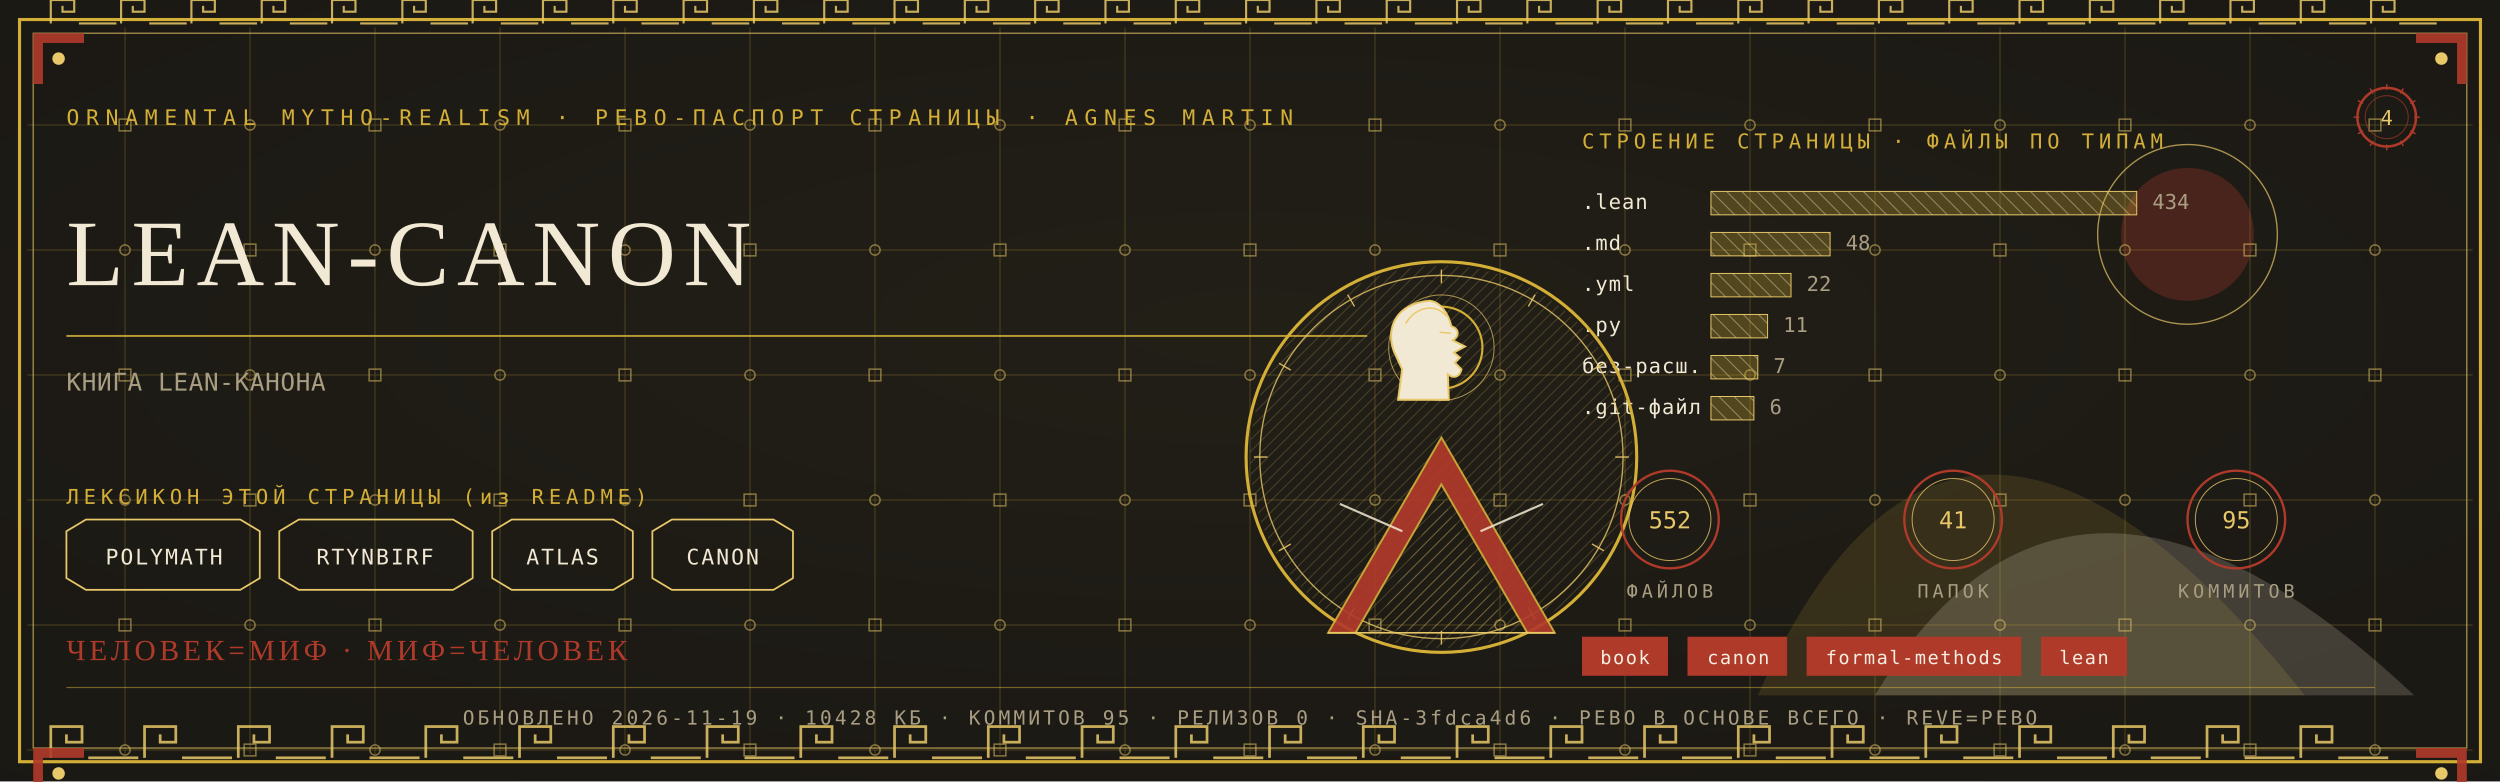
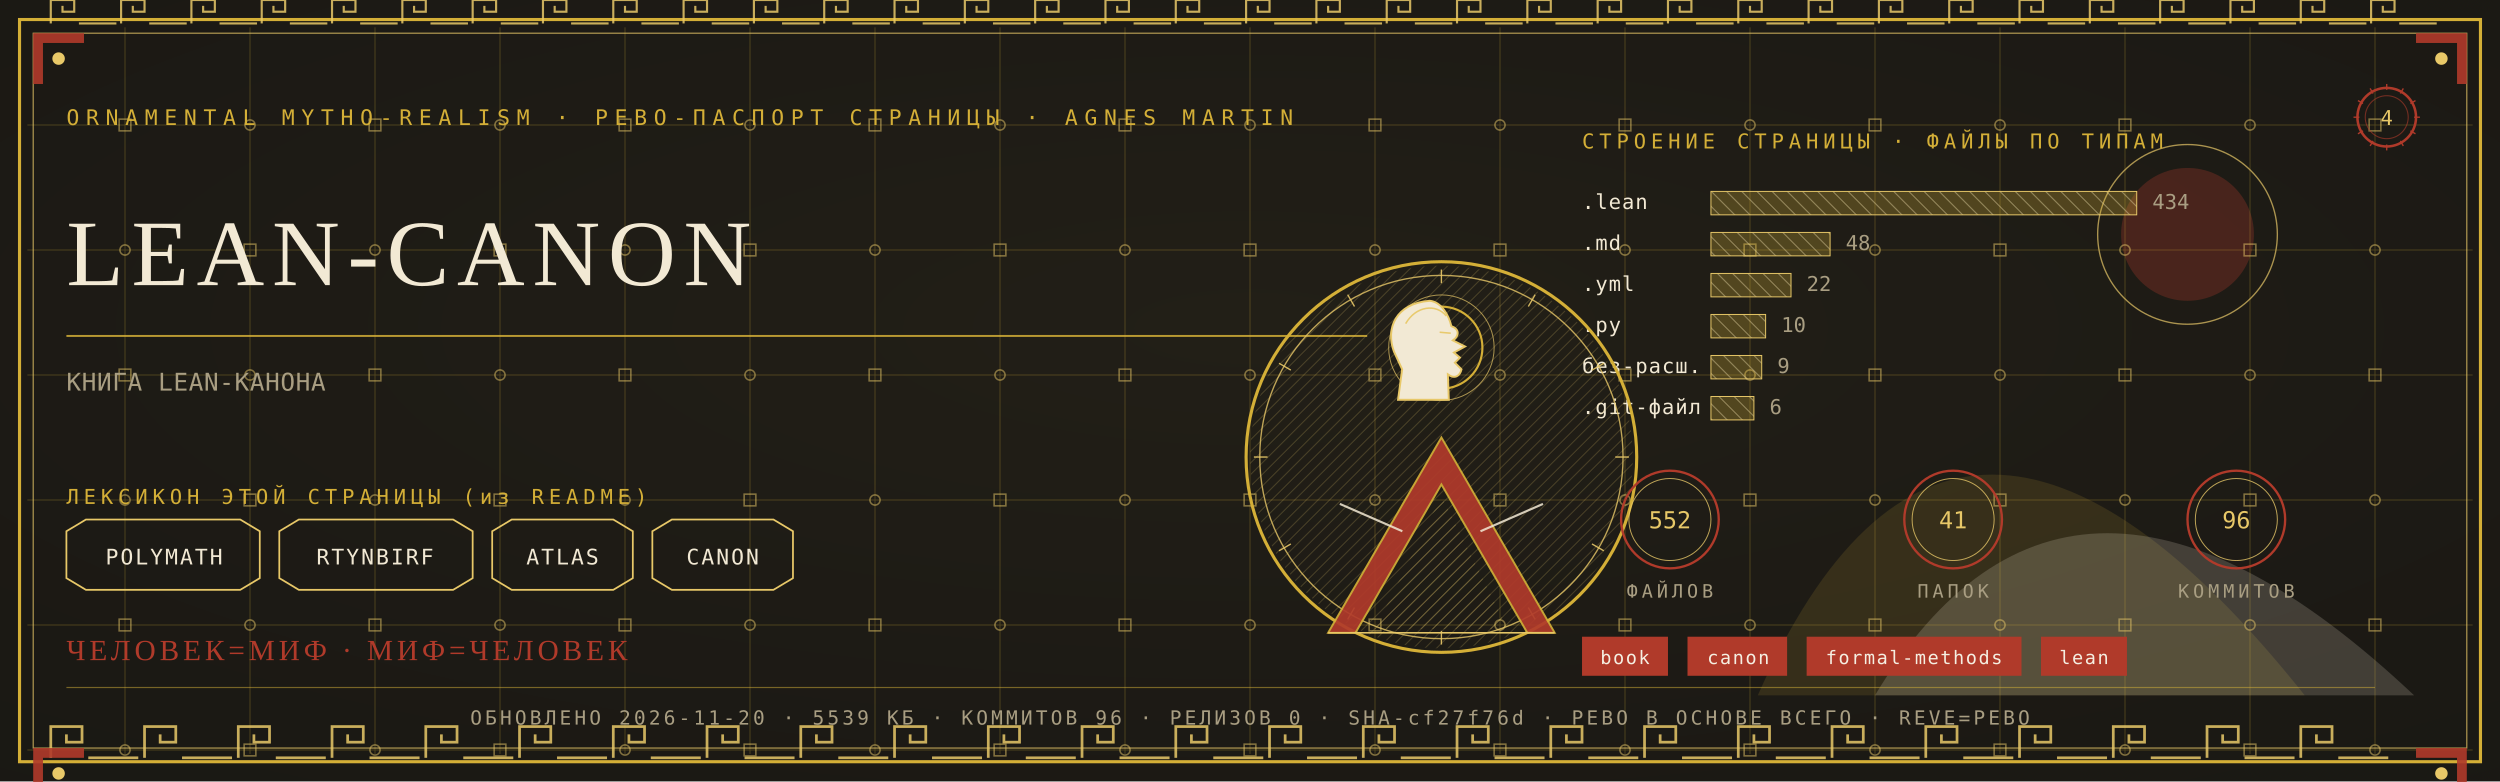
<svg xmlns="http://www.w3.org/2000/svg" viewBox="0 0 1280 400" width="1280" height="400">
  <defs>
    <radialGradient id="rp4" cx="0.5" cy="0.42" r="1.1">
      <stop offset="0" stop-color="#232017" />
      <stop offset="1" stop-color="#171512" />
    </radialGradient>
    <pattern id="hatchm" width="4.2" height="4.2" patternUnits="userSpaceOnUse" patternTransform="rotate(45)">
      <rect width="4.2" height="4.2" fill="none" />
      <line x1="0" y1="0" x2="0" y2="4.2" stroke="#E8C868" stroke-width="0.5" />
    </pattern>
    <pattern id="hatchv" width="5.5" height="5.5" patternUnits="userSpaceOnUse" patternTransform="rotate(-45)">
      <rect width="5.5" height="5.5" fill="none" />
      <line x1="0" y1="0" x2="0" y2="5.5" stroke="#F2E9D4" stroke-width="0.5" />
    </pattern>
  </defs>
  <rect width="1280" height="400" fill="#171512" />
  <rect width="1280" height="400" fill="url(#rp4)" opacity="0.94" />
  <path d="M 900 356 Q 1000 130 1180 356 Z" fill="#D4AF37" opacity="0.14" />
  <path d="M 960 356 Q 1060 190 1236 356 Z" fill="#F2E9D4" opacity="0.18" />
  <circle cx="1120" cy="120" r="34" fill="#B03A2A" opacity="0.30" />
  <circle cx="1120" cy="120" r="46" fill="none" stroke="#E8C868" stroke-width="0.7" opacity="0.7" />
  <g stroke="#D4AF37" stroke-width="0.45" opacity="0.30">
    <line x1="64" y1="14" x2="64" y2="386" />
    <line x1="128" y1="14" x2="128" y2="386" />
    <line x1="192" y1="14" x2="192" y2="386" />
    <line x1="256" y1="14" x2="256" y2="386" />
    <line x1="320" y1="14" x2="320" y2="386" />
    <line x1="384" y1="14" x2="384" y2="386" />
    <line x1="448" y1="14" x2="448" y2="386" />
    <line x1="512" y1="14" x2="512" y2="386" />
    <line x1="576" y1="14" x2="576" y2="386" />
    <line x1="640" y1="14" x2="640" y2="386" />
    <line x1="704" y1="14" x2="704" y2="386" />
    <line x1="768" y1="14" x2="768" y2="386" />
    <line x1="832" y1="14" x2="832" y2="386" />
    <line x1="896" y1="14" x2="896" y2="386" />
    <line x1="960" y1="14" x2="960" y2="386" />
    <line x1="1024" y1="14" x2="1024" y2="386" />
    <line x1="1088" y1="14" x2="1088" y2="386" />
    <line x1="1152" y1="14" x2="1152" y2="386" />
    <line x1="1216" y1="14" x2="1216" y2="386" />
    <line x1="14" y1="64" x2="1266" y2="64" />
    <line x1="14" y1="128" x2="1266" y2="128" />
    <line x1="14" y1="192" x2="1266" y2="192" />
    <line x1="14" y1="256" x2="1266" y2="256" />
    <line x1="14" y1="320" x2="1266" y2="320" />
    <line x1="14" y1="384" x2="1266" y2="384" />
  </g>
  <g fill="none" stroke="#E8C868" stroke-width="0.8" opacity="0.5">
    <rect x="61" y="61" width="6" height="6" />
    <circle cx="64" cy="128" r="2.6" />
    <rect x="61" y="189" width="6" height="6" />
    <circle cx="64" cy="256" r="2.6" />
    <rect x="61" y="317" width="6" height="6" />
    <circle cx="64" cy="384" r="2.6" />
    <circle cx="128" cy="64" r="2.6" />
    <rect x="125" y="125" width="6" height="6" />
    <circle cx="128" cy="192" r="2.6" />
    <rect x="125" y="253" width="6" height="6" />
    <circle cx="128" cy="320" r="2.6" />
    <rect x="125" y="381" width="6" height="6" />
    <rect x="189" y="61" width="6" height="6" />
    <circle cx="192" cy="128" r="2.6" />
    <rect x="189" y="189" width="6" height="6" />
    <circle cx="192" cy="256" r="2.6" />
    <rect x="189" y="317" width="6" height="6" />
    <circle cx="192" cy="384" r="2.6" />
    <circle cx="256" cy="64" r="2.6" />
    <rect x="253" y="125" width="6" height="6" />
    <circle cx="256" cy="192" r="2.6" />
    <rect x="253" y="253" width="6" height="6" />
    <circle cx="256" cy="320" r="2.6" />
    <rect x="253" y="381" width="6" height="6" />
    <rect x="317" y="61" width="6" height="6" />
    <circle cx="320" cy="128" r="2.6" />
    <rect x="317" y="189" width="6" height="6" />
    <circle cx="320" cy="256" r="2.6" />
    <rect x="317" y="317" width="6" height="6" />
    <circle cx="320" cy="384" r="2.6" />
    <circle cx="384" cy="64" r="2.6" />
    <rect x="381" y="125" width="6" height="6" />
    <circle cx="384" cy="192" r="2.6" />
    <rect x="381" y="253" width="6" height="6" />
    <circle cx="384" cy="320" r="2.6" />
    <rect x="381" y="381" width="6" height="6" />
    <rect x="445" y="61" width="6" height="6" />
    <circle cx="448" cy="128" r="2.6" />
    <rect x="445" y="189" width="6" height="6" />
    <circle cx="448" cy="256" r="2.6" />
    <rect x="445" y="317" width="6" height="6" />
    <circle cx="448" cy="384" r="2.6" />
    <circle cx="512" cy="64" r="2.6" />
    <rect x="509" y="125" width="6" height="6" />
    <circle cx="512" cy="192" r="2.6" />
    <rect x="509" y="253" width="6" height="6" />
    <circle cx="512" cy="320" r="2.6" />
    <rect x="509" y="381" width="6" height="6" />
    <rect x="573" y="61" width="6" height="6" />
    <circle cx="576" cy="128" r="2.6" />
    <rect x="573" y="189" width="6" height="6" />
    <circle cx="576" cy="256" r="2.6" />
    <rect x="573" y="317" width="6" height="6" />
    <circle cx="576" cy="384" r="2.6" />
    <circle cx="640" cy="64" r="2.6" />
    <rect x="637" y="125" width="6" height="6" />
    <circle cx="640" cy="192" r="2.6" />
    <rect x="637" y="253" width="6" height="6" />
    <circle cx="640" cy="320" r="2.6" />
    <rect x="637" y="381" width="6" height="6" />
    <rect x="701" y="61" width="6" height="6" />
    <circle cx="704" cy="128" r="2.6" />
    <rect x="701" y="189" width="6" height="6" />
    <circle cx="704" cy="256" r="2.6" />
    <rect x="701" y="317" width="6" height="6" />
    <circle cx="704" cy="384" r="2.6" />
    <circle cx="768" cy="64" r="2.6" />
    <rect x="765" y="125" width="6" height="6" />
    <circle cx="768" cy="192" r="2.6" />
    <rect x="765" y="253" width="6" height="6" />
    <circle cx="768" cy="320" r="2.6" />
    <rect x="765" y="381" width="6" height="6" />
    <rect x="829" y="61" width="6" height="6" />
    <circle cx="832" cy="128" r="2.6" />
    <rect x="829" y="189" width="6" height="6" />
    <circle cx="832" cy="256" r="2.6" />
    <rect x="829" y="317" width="6" height="6" />
    <circle cx="832" cy="384" r="2.6" />
    <circle cx="896" cy="64" r="2.6" />
    <rect x="893" y="125" width="6" height="6" />
    <circle cx="896" cy="192" r="2.6" />
    <rect x="893" y="253" width="6" height="6" />
    <circle cx="896" cy="320" r="2.6" />
    <rect x="893" y="381" width="6" height="6" />
    <rect x="957" y="61" width="6" height="6" />
    <circle cx="960" cy="128" r="2.6" />
    <rect x="957" y="189" width="6" height="6" />
    <circle cx="960" cy="256" r="2.6" />
    <rect x="957" y="317" width="6" height="6" />
    <circle cx="960" cy="384" r="2.6" />
    <circle cx="1024" cy="64" r="2.6" />
    <rect x="1021" y="125" width="6" height="6" />
    <circle cx="1024" cy="192" r="2.6" />
    <rect x="1021" y="253" width="6" height="6" />
    <circle cx="1024" cy="320" r="2.6" />
    <rect x="1021" y="381" width="6" height="6" />
    <rect x="1085" y="61" width="6" height="6" />
    <circle cx="1088" cy="128" r="2.6" />
    <rect x="1085" y="189" width="6" height="6" />
    <circle cx="1088" cy="256" r="2.6" />
    <rect x="1085" y="317" width="6" height="6" />
    <circle cx="1088" cy="384" r="2.6" />
    <circle cx="1152" cy="64" r="2.6" />
    <rect x="1149" y="125" width="6" height="6" />
    <circle cx="1152" cy="192" r="2.6" />
    <rect x="1149" y="253" width="6" height="6" />
    <circle cx="1152" cy="320" r="2.6" />
    <rect x="1149" y="381" width="6" height="6" />
    <rect x="1213" y="61" width="6" height="6" />
    <circle cx="1216" cy="128" r="2.6" />
    <rect x="1213" y="189" width="6" height="6" />
    <circle cx="1216" cy="256" r="2.6" />
    <rect x="1213" y="317" width="6" height="6" />
    <circle cx="1216" cy="384" r="2.6" />
  </g>
  <rect x="10" y="10" width="1260" height="380" fill="none" stroke="#D4AF37" stroke-width="1.6" />
  <rect x="17" y="17" width="1246" height="366" fill="none" stroke="#E8C868" stroke-width="0.6" opacity="0.75" />
  <g fill="none" stroke="#E8C868" stroke-width="1.4" opacity="0.85">
    <path d="M 26 388 L 26 372 L 42 372 L 42 380.0 L 34.0 380.0 L 34.0 376.0" />
    <line x1="45.2" y1="388" x2="70.8" y2="388" />
    <path d="M 74 388 L 74 372 L 90 372 L 90 380.0 L 82.0 380.0 L 82.0 376.0" />
    <line x1="93.2" y1="388" x2="118.8" y2="388" />
    <path d="M 122 388 L 122 372 L 138 372 L 138 380.0 L 130.0 380.0 L 130.0 376.0" />
    <line x1="141.2" y1="388" x2="166.8" y2="388" />
    <path d="M 170 388 L 170 372 L 186 372 L 186 380.0 L 178.0 380.0 L 178.0 376.0" />
    <line x1="189.2" y1="388" x2="214.8" y2="388" />
    <path d="M 218 388 L 218 372 L 234 372 L 234 380.0 L 226.0 380.0 L 226.0 376.0" />
    <line x1="237.2" y1="388" x2="262.8" y2="388" />
    <path d="M 266 388 L 266 372 L 282 372 L 282 380.0 L 274.0 380.0 L 274.0 376.0" />
    <line x1="285.2" y1="388" x2="310.8" y2="388" />
    <path d="M 314 388 L 314 372 L 330 372 L 330 380.0 L 322.0 380.0 L 322.0 376.0" />
    <line x1="333.2" y1="388" x2="358.8" y2="388" />
    <path d="M 362 388 L 362 372 L 378 372 L 378 380.0 L 370.0 380.0 L 370.0 376.0" />
    <line x1="381.2" y1="388" x2="406.8" y2="388" />
    <path d="M 410 388 L 410 372 L 426 372 L 426 380.0 L 418.0 380.0 L 418.0 376.0" />
    <line x1="429.2" y1="388" x2="454.8" y2="388" />
    <path d="M 458 388 L 458 372 L 474 372 L 474 380.0 L 466.0 380.0 L 466.0 376.0" />
    <line x1="477.2" y1="388" x2="502.8" y2="388" />
    <path d="M 506 388 L 506 372 L 522 372 L 522 380.0 L 514.0 380.0 L 514.0 376.0" />
    <line x1="525.2" y1="388" x2="550.8" y2="388" />
    <path d="M 554 388 L 554 372 L 570 372 L 570 380.0 L 562.0 380.0 L 562.0 376.0" />
    <line x1="573.2" y1="388" x2="598.8" y2="388" />
    <path d="M 602 388 L 602 372 L 618 372 L 618 380.0 L 610.0 380.0 L 610.0 376.0" />
    <line x1="621.2" y1="388" x2="646.8" y2="388" />
    <path d="M 650 388 L 650 372 L 666 372 L 666 380.0 L 658.0 380.0 L 658.0 376.0" />
    <line x1="669.2" y1="388" x2="694.8" y2="388" />
    <path d="M 698 388 L 698 372 L 714 372 L 714 380.0 L 706.0 380.0 L 706.0 376.0" />
    <line x1="717.2" y1="388" x2="742.8" y2="388" />
    <path d="M 746 388 L 746 372 L 762 372 L 762 380.0 L 754.0 380.0 L 754.0 376.0" />
    <line x1="765.2" y1="388" x2="790.8" y2="388" />
    <path d="M 794 388 L 794 372 L 810 372 L 810 380.0 L 802.0 380.0 L 802.0 376.0" />
    <line x1="813.2" y1="388" x2="838.8" y2="388" />
    <path d="M 842 388 L 842 372 L 858 372 L 858 380.0 L 850.0 380.0 L 850.0 376.0" />
    <line x1="861.2" y1="388" x2="886.8" y2="388" />
    <path d="M 890 388 L 890 372 L 906 372 L 906 380.0 L 898.0 380.0 L 898.0 376.0" />
    <line x1="909.2" y1="388" x2="934.8" y2="388" />
    <path d="M 938 388 L 938 372 L 954 372 L 954 380.0 L 946.0 380.0 L 946.0 376.0" />
    <line x1="957.2" y1="388" x2="982.8" y2="388" />
    <path d="M 986 388 L 986 372 L 1002 372 L 1002 380.0 L 994.0 380.0 L 994.0 376.0" />
    <line x1="1005.2" y1="388" x2="1030.8" y2="388" />
    <path d="M 1034 388 L 1034 372 L 1050 372 L 1050 380.0 L 1042.0 380.0 L 1042.0 376.0" />
    <line x1="1053.2" y1="388" x2="1078.8" y2="388" />
    <path d="M 1082 388 L 1082 372 L 1098 372 L 1098 380.0 L 1090.0 380.0 L 1090.0 376.0" />
    <line x1="1101.2" y1="388" x2="1126.8" y2="388" />
    <path d="M 1130 388 L 1130 372 L 1146 372 L 1146 380.0 L 1138.0 380.0 L 1138.0 376.0" />
    <line x1="1149.2" y1="388" x2="1174.8" y2="388" />
    <path d="M 1178 388 L 1178 372 L 1194 372 L 1194 380.0 L 1186.0 380.0 L 1186.0 376.0" />
    <line x1="1197.2" y1="388" x2="1222.8" y2="388" />
  </g>
  <g fill="none" stroke="#E8C868" stroke-width="1.1" opacity="0.85">
    <path d="M 26 12 L 26 0 L 38 0 L 38 6.0 L 32.0 6.0 L 32.0 3.0" />
    <line x1="40.4" y1="12" x2="59.6" y2="12" />
    <path d="M 62 12 L 62 0 L 74 0 L 74 6.0 L 68.0 6.0 L 68.0 3.0" />
    <line x1="76.4" y1="12" x2="95.6" y2="12" />
    <path d="M 98 12 L 98 0 L 110 0 L 110 6.0 L 104.0 6.0 L 104.0 3.0" />
    <line x1="112.4" y1="12" x2="131.6" y2="12" />
    <path d="M 134 12 L 134 0 L 146 0 L 146 6.0 L 140.0 6.0 L 140.0 3.0" />
    <line x1="148.4" y1="12" x2="167.6" y2="12" />
    <path d="M 170 12 L 170 0 L 182 0 L 182 6.0 L 176.0 6.0 L 176.0 3.0" />
    <line x1="184.4" y1="12" x2="203.6" y2="12" />
    <path d="M 206 12 L 206 0 L 218 0 L 218 6.0 L 212.0 6.0 L 212.0 3.0" />
    <line x1="220.4" y1="12" x2="239.6" y2="12" />
    <path d="M 242 12 L 242 0 L 254 0 L 254 6.0 L 248.0 6.0 L 248.0 3.0" />
    <line x1="256.4" y1="12" x2="275.6" y2="12" />
    <path d="M 278 12 L 278 0 L 290 0 L 290 6.0 L 284.0 6.0 L 284.0 3.0" />
    <line x1="292.4" y1="12" x2="311.6" y2="12" />
    <path d="M 314 12 L 314 0 L 326 0 L 326 6.0 L 320.0 6.0 L 320.0 3.0" />
    <line x1="328.4" y1="12" x2="347.6" y2="12" />
    <path d="M 350 12 L 350 0 L 362 0 L 362 6.0 L 356.0 6.0 L 356.0 3.0" />
    <line x1="364.4" y1="12" x2="383.6" y2="12" />
    <path d="M 386 12 L 386 0 L 398 0 L 398 6.0 L 392.0 6.0 L 392.0 3.0" />
    <line x1="400.4" y1="12" x2="419.6" y2="12" />
    <path d="M 422 12 L 422 0 L 434 0 L 434 6.0 L 428.0 6.0 L 428.0 3.0" />
    <line x1="436.4" y1="12" x2="455.6" y2="12" />
    <path d="M 458 12 L 458 0 L 470 0 L 470 6.0 L 464.0 6.0 L 464.0 3.0" />
    <line x1="472.4" y1="12" x2="491.6" y2="12" />
    <path d="M 494 12 L 494 0 L 506 0 L 506 6.0 L 500.0 6.0 L 500.0 3.0" />
    <line x1="508.4" y1="12" x2="527.6" y2="12" />
    <path d="M 530 12 L 530 0 L 542 0 L 542 6.0 L 536.0 6.0 L 536.0 3.0" />
    <line x1="544.4" y1="12" x2="563.6" y2="12" />
    <path d="M 566 12 L 566 0 L 578 0 L 578 6.0 L 572.0 6.0 L 572.0 3.0" />
    <line x1="580.4" y1="12" x2="599.6" y2="12" />
    <path d="M 602 12 L 602 0 L 614 0 L 614 6.0 L 608.0 6.0 L 608.0 3.0" />
    <line x1="616.4" y1="12" x2="635.6" y2="12" />
    <path d="M 638 12 L 638 0 L 650 0 L 650 6.0 L 644.0 6.0 L 644.0 3.0" />
    <line x1="652.4" y1="12" x2="671.6" y2="12" />
    <path d="M 674 12 L 674 0 L 686 0 L 686 6.0 L 680.0 6.0 L 680.0 3.0" />
    <line x1="688.4" y1="12" x2="707.6" y2="12" />
    <path d="M 710 12 L 710 0 L 722 0 L 722 6.0 L 716.0 6.0 L 716.0 3.0" />
    <line x1="724.4" y1="12" x2="743.6" y2="12" />
    <path d="M 746 12 L 746 0 L 758 0 L 758 6.0 L 752.0 6.0 L 752.0 3.0" />
    <line x1="760.4" y1="12" x2="779.6" y2="12" />
    <path d="M 782 12 L 782 0 L 794 0 L 794 6.0 L 788.0 6.0 L 788.0 3.0" />
    <line x1="796.4" y1="12" x2="815.6" y2="12" />
    <path d="M 818 12 L 818 0 L 830 0 L 830 6.0 L 824.0 6.0 L 824.0 3.0" />
    <line x1="832.4" y1="12" x2="851.6" y2="12" />
    <path d="M 854 12 L 854 0 L 866 0 L 866 6.0 L 860.0 6.0 L 860.0 3.0" />
    <line x1="868.4" y1="12" x2="887.6" y2="12" />
    <path d="M 890 12 L 890 0 L 902 0 L 902 6.0 L 896.0 6.0 L 896.0 3.0" />
    <line x1="904.4" y1="12" x2="923.6" y2="12" />
    <path d="M 926 12 L 926 0 L 938 0 L 938 6.0 L 932.0 6.0 L 932.0 3.0" />
    <line x1="940.4" y1="12" x2="959.6" y2="12" />
    <path d="M 962 12 L 962 0 L 974 0 L 974 6.0 L 968.0 6.0 L 968.0 3.0" />
    <line x1="976.4" y1="12" x2="995.6" y2="12" />
    <path d="M 998 12 L 998 0 L 1010 0 L 1010 6.0 L 1004.0 6.0 L 1004.0 3.0" />
    <line x1="1012.4" y1="12" x2="1031.6" y2="12" />
    <path d="M 1034 12 L 1034 0 L 1046 0 L 1046 6.0 L 1040.0 6.0 L 1040.0 3.0" />
    <line x1="1048.4" y1="12" x2="1067.6" y2="12" />
    <path d="M 1070 12 L 1070 0 L 1082 0 L 1082 6.0 L 1076.0 6.0 L 1076.0 3.0" />
    <line x1="1084.4" y1="12" x2="1103.6" y2="12" />
    <path d="M 1106 12 L 1106 0 L 1118 0 L 1118 6.0 L 1112.0 6.0 L 1112.0 3.0" />
    <line x1="1120.4" y1="12" x2="1139.6" y2="12" />
    <path d="M 1142 12 L 1142 0 L 1154 0 L 1154 6.0 L 1148.0 6.0 L 1148.0 3.0" />
    <line x1="1156.4" y1="12" x2="1175.6" y2="12" />
    <path d="M 1178 12 L 1178 0 L 1190 0 L 1190 6.0 L 1184.0 6.0 L 1184.0 3.0" />
    <line x1="1192.4" y1="12" x2="1211.6" y2="12" />
    <path d="M 1214 12 L 1214 0 L 1226 0 L 1226 6.0 L 1220.0 6.0 L 1220.0 3.0" />
    <line x1="1228.4" y1="12" x2="1247.6" y2="12" />
  </g>
  <g transform="translate(17,17) scale(1,1)">
    <path d="M 0 0 L 26 0 L 26 5 L 5 5 L 5 26 L 0 26 Z" fill="#B03A2A" opacity="0.9" />
    <circle cx="13" cy="13" r="3.2" fill="#E8C868" />
  </g>
  <g transform="translate(1263,17) scale(-1,1)">
    <path d="M 0 0 L 26 0 L 26 5 L 5 5 L 5 26 L 0 26 Z" fill="#B03A2A" opacity="0.9" />
    <circle cx="13" cy="13" r="3.2" fill="#E8C868" />
  </g>
  <g transform="translate(17,383) scale(1,1)">
    <path d="M 0 0 L 26 0 L 26 5 L 5 5 L 5 26 L 0 26 Z" fill="#B03A2A" opacity="0.9" />
    <circle cx="13" cy="13" r="3.2" fill="#E8C868" />
  </g>
  <g transform="translate(1263,383) scale(-1,1)">
    <path d="M 0 0 L 26 0 L 26 5 L 5 5 L 5 26 L 0 26 Z" fill="#B03A2A" opacity="0.9" />
    <circle cx="13" cy="13" r="3.2" fill="#E8C868" />
  </g>
  <text x="34" y="64" font-family="'Cascadia Mono', ui-monospace, Consolas, monospace" font-size="11" fill="#D4AF37" letter-spacing="3.4">ORNAMENTAL MYTHO-REALISM · РЕВО-ПАСПОРТ СТРАНИЦЫ · AGNES MARTIN</text>
  <g transform="translate(1222,60)">
    <circle r="15" fill="none" stroke="#B03A2A" stroke-width="1.3" />
    <circle r="11" fill="none" stroke="#B03A2A" stroke-width="0.55" opacity="0.6" />
    <text y="4" text-anchor="middle" font-family="'Cascadia Mono', ui-monospace, Consolas, monospace" font-size="10.5" fill="#E8C868">4</text>
    <g stroke="#B03A2A" stroke-width="0.7">
      <line x1="0" y1="-17" x2="0" y2="-14" transform="rotate(0)" />
      <line x1="0" y1="-17" x2="0" y2="-14" transform="rotate(30)" />
      <line x1="0" y1="-17" x2="0" y2="-14" transform="rotate(60)" />
      <line x1="0" y1="-17" x2="0" y2="-14" transform="rotate(90)" />
      <line x1="0" y1="-17" x2="0" y2="-14" transform="rotate(120)" />
      <line x1="0" y1="-17" x2="0" y2="-14" transform="rotate(150)" />
      <line x1="0" y1="-17" x2="0" y2="-14" transform="rotate(180)" />
      <line x1="0" y1="-17" x2="0" y2="-14" transform="rotate(210)" />
      <line x1="0" y1="-17" x2="0" y2="-14" transform="rotate(240)" />
      <line x1="0" y1="-17" x2="0" y2="-14" transform="rotate(270)" />
      <line x1="0" y1="-17" x2="0" y2="-14" transform="rotate(300)" />
      <line x1="0" y1="-17" x2="0" y2="-14" transform="rotate(330)" />
    </g>
  </g>
  <text x="34" y="146" font-family="Georgia, 'Times New Roman', serif" font-size="48.0" fill="#F2E9D4" letter-spacing="4">LEAN-CANON</text>
  <line x1="34" y1="172" x2="700" y2="172" stroke="#D4AF37" stroke-width="1" opacity="0.85" />
  <text x="34" y="200" font-family="'Cascadia Mono', ui-monospace, Consolas, monospace" font-size="12.5" fill="#A99E82" letter-spacing="0.3">КНИГА LEAN-КАНОНА</text>
  <text x="34" y="258" font-family="'Cascadia Mono', ui-monospace, Consolas, monospace" font-size="10.5" fill="#D4AF37" letter-spacing="2.5">ЛЕКСИКОН ЭТОЙ СТРАНИЦЫ (из README)</text>
  <path d="M 34 272 L 44 266 L 123 266 L 133 272 L 133 296 L 123 302 L 44 302 L 34 296 Z" fill="none" stroke="#E8C868" stroke-width="0.9" />
  <text x="84" y="289" text-anchor="middle" font-family="'Cascadia Mono', ui-monospace, Consolas, monospace" font-size="11" fill="#F2E9D4" letter-spacing="1">POLYMATH</text>
  <path d="M 143 272 L 153 266 L 232 266 L 242 272 L 242 296 L 232 302 L 153 302 L 143 296 Z" fill="none" stroke="#E8C868" stroke-width="0.9" />
  <text x="192" y="289" text-anchor="middle" font-family="'Cascadia Mono', ui-monospace, Consolas, monospace" font-size="11" fill="#F2E9D4" letter-spacing="1">RTYNBIRF</text>
  <path d="M 252 272 L 262 266 L 314 266 L 324 272 L 324 296 L 314 302 L 262 302 L 252 296 Z" fill="none" stroke="#E8C868" stroke-width="0.9" />
  <text x="288" y="289" text-anchor="middle" font-family="'Cascadia Mono', ui-monospace, Consolas, monospace" font-size="11" fill="#F2E9D4" letter-spacing="1">ATLAS</text>
  <path d="M 334 272 L 344 266 L 396 266 L 406 272 L 406 296 L 396 302 L 344 302 L 334 296 Z" fill="none" stroke="#E8C868" stroke-width="0.9" />
  <text x="370" y="289" text-anchor="middle" font-family="'Cascadia Mono', ui-monospace, Consolas, monospace" font-size="11" fill="#F2E9D4" letter-spacing="1">CANON</text>
  <text x="810" y="76" font-family="'Cascadia Mono', ui-monospace, Consolas, monospace" font-size="10.5" fill="#D4AF37" letter-spacing="2.5">СТРОЕНИЕ СТРАНИЦЫ · ФАЙЛЫ ПО ТИПАМ</text>
  <text x="810" y="107" font-family="'Cascadia Mono', ui-monospace, Consolas, monospace" font-size="10.5" fill="#F2E9D4" letter-spacing="0.5">.lean</text>
  <rect x="876" y="98" width="218" height="12" fill="url(#hatchv)" opacity="0.9" />
  <rect x="876" y="98" width="218" height="12" fill="#D4AF37" opacity="0.28" />
  <rect x="876" y="98" width="218" height="12" fill="none" stroke="#E8C868" stroke-width="0.5" />
  <text x="1102" y="107" font-family="'Cascadia Mono', ui-monospace, Consolas, monospace" font-size="10.5" fill="#A99E82">434</text>
  <text x="810" y="128" font-family="'Cascadia Mono', ui-monospace, Consolas, monospace" font-size="10.5" fill="#F2E9D4" letter-spacing="0.5">.md</text>
  <rect x="876" y="119" width="61" height="12" fill="url(#hatchv)" opacity="0.9" />
  <rect x="876" y="119" width="61" height="12" fill="#D4AF37" opacity="0.28" />
  <rect x="876" y="119" width="61" height="12" fill="none" stroke="#E8C868" stroke-width="0.5" />
  <text x="945" y="128" font-family="'Cascadia Mono', ui-monospace, Consolas, monospace" font-size="10.5" fill="#A99E82">48</text>
  <text x="810" y="149" font-family="'Cascadia Mono', ui-monospace, Consolas, monospace" font-size="10.5" fill="#F2E9D4" letter-spacing="0.5">.yml</text>
  <rect x="876" y="140" width="41" height="12" fill="url(#hatchv)" opacity="0.9" />
  <rect x="876" y="140" width="41" height="12" fill="#D4AF37" opacity="0.28" />
  <rect x="876" y="140" width="41" height="12" fill="none" stroke="#E8C868" stroke-width="0.5" />
  <text x="925" y="149" font-family="'Cascadia Mono', ui-monospace, Consolas, monospace" font-size="10.5" fill="#A99E82">22</text>
  <text x="810" y="170" font-family="'Cascadia Mono', ui-monospace, Consolas, monospace" font-size="10.5" fill="#F2E9D4" letter-spacing="0.5">.py</text>
-   <rect x="876" y="161" width="29" height="12" fill="url(#hatchv)" opacity="0.9" />
-   <rect x="876" y="161" width="29" height="12" fill="#D4AF37" opacity="0.28" />
-   <rect x="876" y="161" width="29" height="12" fill="none" stroke="#E8C868" stroke-width="0.5" />
-   <text x="913" y="170" font-family="'Cascadia Mono', ui-monospace, Consolas, monospace" font-size="10.5" fill="#A99E82">11</text>
+   <rect x="876" y="161" width="28" height="12" fill="url(#hatchv)" opacity="0.9" />
+   <rect x="876" y="161" width="28" height="12" fill="#D4AF37" opacity="0.28" />
+   <rect x="876" y="161" width="28" height="12" fill="none" stroke="#E8C868" stroke-width="0.5" />
+   <text x="912" y="170" font-family="'Cascadia Mono', ui-monospace, Consolas, monospace" font-size="10.5" fill="#A99E82">10</text>
  <text x="810" y="191" font-family="'Cascadia Mono', ui-monospace, Consolas, monospace" font-size="10.5" fill="#F2E9D4" letter-spacing="0.5">без-расш.</text>
-   <rect x="876" y="182" width="24" height="12" fill="url(#hatchv)" opacity="0.9" />
-   <rect x="876" y="182" width="24" height="12" fill="#D4AF37" opacity="0.28" />
-   <rect x="876" y="182" width="24" height="12" fill="none" stroke="#E8C868" stroke-width="0.5" />
-   <text x="908" y="191" font-family="'Cascadia Mono', ui-monospace, Consolas, monospace" font-size="10.5" fill="#A99E82">7</text>
+   <rect x="876" y="182" width="26" height="12" fill="url(#hatchv)" opacity="0.9" />
+   <rect x="876" y="182" width="26" height="12" fill="#D4AF37" opacity="0.28" />
+   <rect x="876" y="182" width="26" height="12" fill="none" stroke="#E8C868" stroke-width="0.5" />
+   <text x="910" y="191" font-family="'Cascadia Mono', ui-monospace, Consolas, monospace" font-size="10.5" fill="#A99E82">9</text>
  <text x="810" y="212" font-family="'Cascadia Mono', ui-monospace, Consolas, monospace" font-size="10.5" fill="#F2E9D4" letter-spacing="0.5">.git-файл</text>
  <rect x="876" y="203" width="22" height="12" fill="url(#hatchv)" opacity="0.9" />
  <rect x="876" y="203" width="22" height="12" fill="#D4AF37" opacity="0.28" />
  <rect x="876" y="203" width="22" height="12" fill="none" stroke="#E8C868" stroke-width="0.5" />
  <text x="906" y="212" font-family="'Cascadia Mono', ui-monospace, Consolas, monospace" font-size="10.5" fill="#A99E82">6</text>
  <g transform="translate(738,234)">
    <circle r="100" fill="none" stroke="#D4AF37" stroke-width="1.6" />
    <circle r="93" fill="none" stroke="#E8C868" stroke-width="0.7" opacity="0.8" />
    <circle r="98" fill="url(#hatchm)" opacity="0.4" />
    <g stroke="#E8C868" stroke-width="0.7" opacity="0.9">
      <line x1="0" y1="-96" x2="0" y2="-89" transform="rotate(0)" />
      <line x1="0" y1="-96" x2="0" y2="-89" transform="rotate(30)" />
      <line x1="0" y1="-96" x2="0" y2="-89" transform="rotate(60)" />
      <line x1="0" y1="-96" x2="0" y2="-89" transform="rotate(90)" />
      <line x1="0" y1="-96" x2="0" y2="-89" transform="rotate(120)" />
      <line x1="0" y1="-96" x2="0" y2="-89" transform="rotate(150)" />
      <line x1="0" y1="-96" x2="0" y2="-89" transform="rotate(180)" />
      <line x1="0" y1="-96" x2="0" y2="-89" transform="rotate(210)" />
      <line x1="0" y1="-96" x2="0" y2="-89" transform="rotate(240)" />
      <line x1="0" y1="-96" x2="0" y2="-89" transform="rotate(270)" />
      <line x1="0" y1="-96" x2="0" y2="-89" transform="rotate(300)" />
      <line x1="0" y1="-96" x2="0" y2="-89" transform="rotate(330)" />
    </g>
    <circle cy="-56" r="21" fill="none" stroke="#D4AF37" stroke-width="1.1" />
    <circle cy="-56" r="27" fill="none" stroke="#E8C868" stroke-width="0.5" opacity="0.7" />
    <path d="M -6.0 -80.0 C -23.5 -78.7 -28.7 -65.7 -24.3 -54.0 L -20.1 -44.9 L -22.2 -29.3 L 3.8 -29.3 L 3.3 -42.3 C 6.9 -39.7 9.5 -41.5 10.3 -44.9 L 6.9 -48.3 L 9.5 -50.9 L 6.4 -53.5 L 12.1 -56.6 L 5.9 -59.7 C 9.5 -62.3 9.0 -65.7 5.1 -67.0 C 3.8 -72.7 -0.1 -79.5 -6.0 -80.0 Z" fill="#F2E9D4" stroke="#E8C868" stroke-width="1.0" />
    <g fill="none" stroke="#E8C868" stroke-width="0.8" opacity="0.95">
      <path d="M -18.3 -68.3 C -13.1 -77.4 -2.7 -78.7 2.5 -72.2" />
      <path d="M -0.9 -63.9 L 4.8 -63.4" />
    </g>
    <path d="M -58.0 90.0 L 0 -10.0 L 58.0 90.0 L 44.0 90.0 L 0 14.0 L -44.0 90.0 Z" fill="#B03A2A" opacity="0.92" stroke="#D4AF37" stroke-width="1.0" />
    <path d="M -34.0 88.0 L 0 20.0 L 34.0 88.0" fill="url(#hatchm)" opacity="0.5" stroke="none" />
    <path d="M -58.0 90.0 L 58.0 90.0" fill="none" stroke="#E8C868" stroke-width="0.8" />
    <path d="M -52.0 24.0 L -20.0 38.0" fill="none" stroke="#F2E9D4" stroke-width="1.1" opacity="0.85" />
    <path d="M 52.0 24.0 L 20.0 38.0" fill="none" stroke="#F2E9D4" stroke-width="1.1" opacity="0.85" />
  </g>
  <g transform="translate(855,266)">
    <circle r="25" fill="none" stroke="#B03A2A" stroke-width="1.2" />
    <circle r="21" fill="none" stroke="#E8C868" stroke-width="0.5" opacity="0.8" />
    <text y="4.5" text-anchor="middle" font-family="'Cascadia Mono', ui-monospace, Consolas, monospace" font-size="12" fill="#E8C868">552</text>
    <text y="40" text-anchor="middle" font-family="'Cascadia Mono', ui-monospace, Consolas, monospace" font-size="9.5" fill="#A99E82" letter-spacing="2">ФАЙЛОВ</text>
  </g>
  <g transform="translate(1000,266)">
    <circle r="25" fill="none" stroke="#B03A2A" stroke-width="1.2" />
    <circle r="21" fill="none" stroke="#E8C868" stroke-width="0.5" opacity="0.8" />
    <text y="4.5" text-anchor="middle" font-family="'Cascadia Mono', ui-monospace, Consolas, monospace" font-size="12" fill="#E8C868">41</text>
    <text y="40" text-anchor="middle" font-family="'Cascadia Mono', ui-monospace, Consolas, monospace" font-size="9.5" fill="#A99E82" letter-spacing="2">ПАПОК</text>
  </g>
  <g transform="translate(1145,266)">
    <circle r="25" fill="none" stroke="#B03A2A" stroke-width="1.2" />
    <circle r="21" fill="none" stroke="#E8C868" stroke-width="0.5" opacity="0.8" />
-     <text y="4.5" text-anchor="middle" font-family="'Cascadia Mono', ui-monospace, Consolas, monospace" font-size="12" fill="#E8C868">95</text>
+     <text y="4.5" text-anchor="middle" font-family="'Cascadia Mono', ui-monospace, Consolas, monospace" font-size="12" fill="#E8C868">96</text>
    <text y="40" text-anchor="middle" font-family="'Cascadia Mono', ui-monospace, Consolas, monospace" font-size="9.5" fill="#A99E82" letter-spacing="2">КОММИТОВ</text>
  </g>
  <rect x="810" y="326" rx="0" width="44" height="20" fill="#B03A2A" />
  <text x="832" y="340" text-anchor="middle" font-family="'Cascadia Mono', ui-monospace, Consolas, monospace" font-size="9.5" fill="#F5EFE2" letter-spacing="0.8">book</text>
  <rect x="864" y="326" rx="0" width="51" height="20" fill="#B03A2A" />
  <text x="890" y="340" text-anchor="middle" font-family="'Cascadia Mono', ui-monospace, Consolas, monospace" font-size="9.5" fill="#F5EFE2" letter-spacing="0.8">canon</text>
  <rect x="925" y="326" rx="0" width="110" height="20" fill="#B03A2A" />
  <text x="980" y="340" text-anchor="middle" font-family="'Cascadia Mono', ui-monospace, Consolas, monospace" font-size="9.5" fill="#F5EFE2" letter-spacing="0.8">formal-methods</text>
  <rect x="1045" y="326" rx="0" width="44" height="20" fill="#B03A2A" />
  <text x="1067" y="340" text-anchor="middle" font-family="'Cascadia Mono', ui-monospace, Consolas, monospace" font-size="9.5" fill="#F5EFE2" letter-spacing="0.8">lean</text>
  <text x="34" y="338" font-family="Georgia, 'Times New Roman', serif" font-size="15" fill="#B03A2A" letter-spacing="2">ЧЕЛОВЕК=МИФ · МИФ=ЧЕЛОВЕК</text>
  <line x1="34" y1="352" x2="1216" y2="352" stroke="#D4AF37" stroke-width="0.6" opacity="0.5" />
-   <text x="640" y="371" text-anchor="middle" font-family="'Cascadia Mono', ui-monospace, Consolas, monospace" font-size="10" fill="#A99E82" letter-spacing="1.6">ОБНОВЛЕНО 2026-11-19 · 10428 КБ · КОММИТОВ 95 · РЕЛИЗОВ 0 · SHA-3fdca4d6 · РЕВО В ОСНОВЕ ВСЕГО · REVE=РЕВО</text>
+   <text x="640" y="371" text-anchor="middle" font-family="'Cascadia Mono', ui-monospace, Consolas, monospace" font-size="10" fill="#A99E82" letter-spacing="1.6">ОБНОВЛЕНО 2026-11-20 · 5539 КБ · КОММИТОВ 96 · РЕЛИЗОВ 0 · SHA-cf27f76d · РЕВО В ОСНОВЕ ВСЕГО · REVE=РЕВО</text>
</svg>
